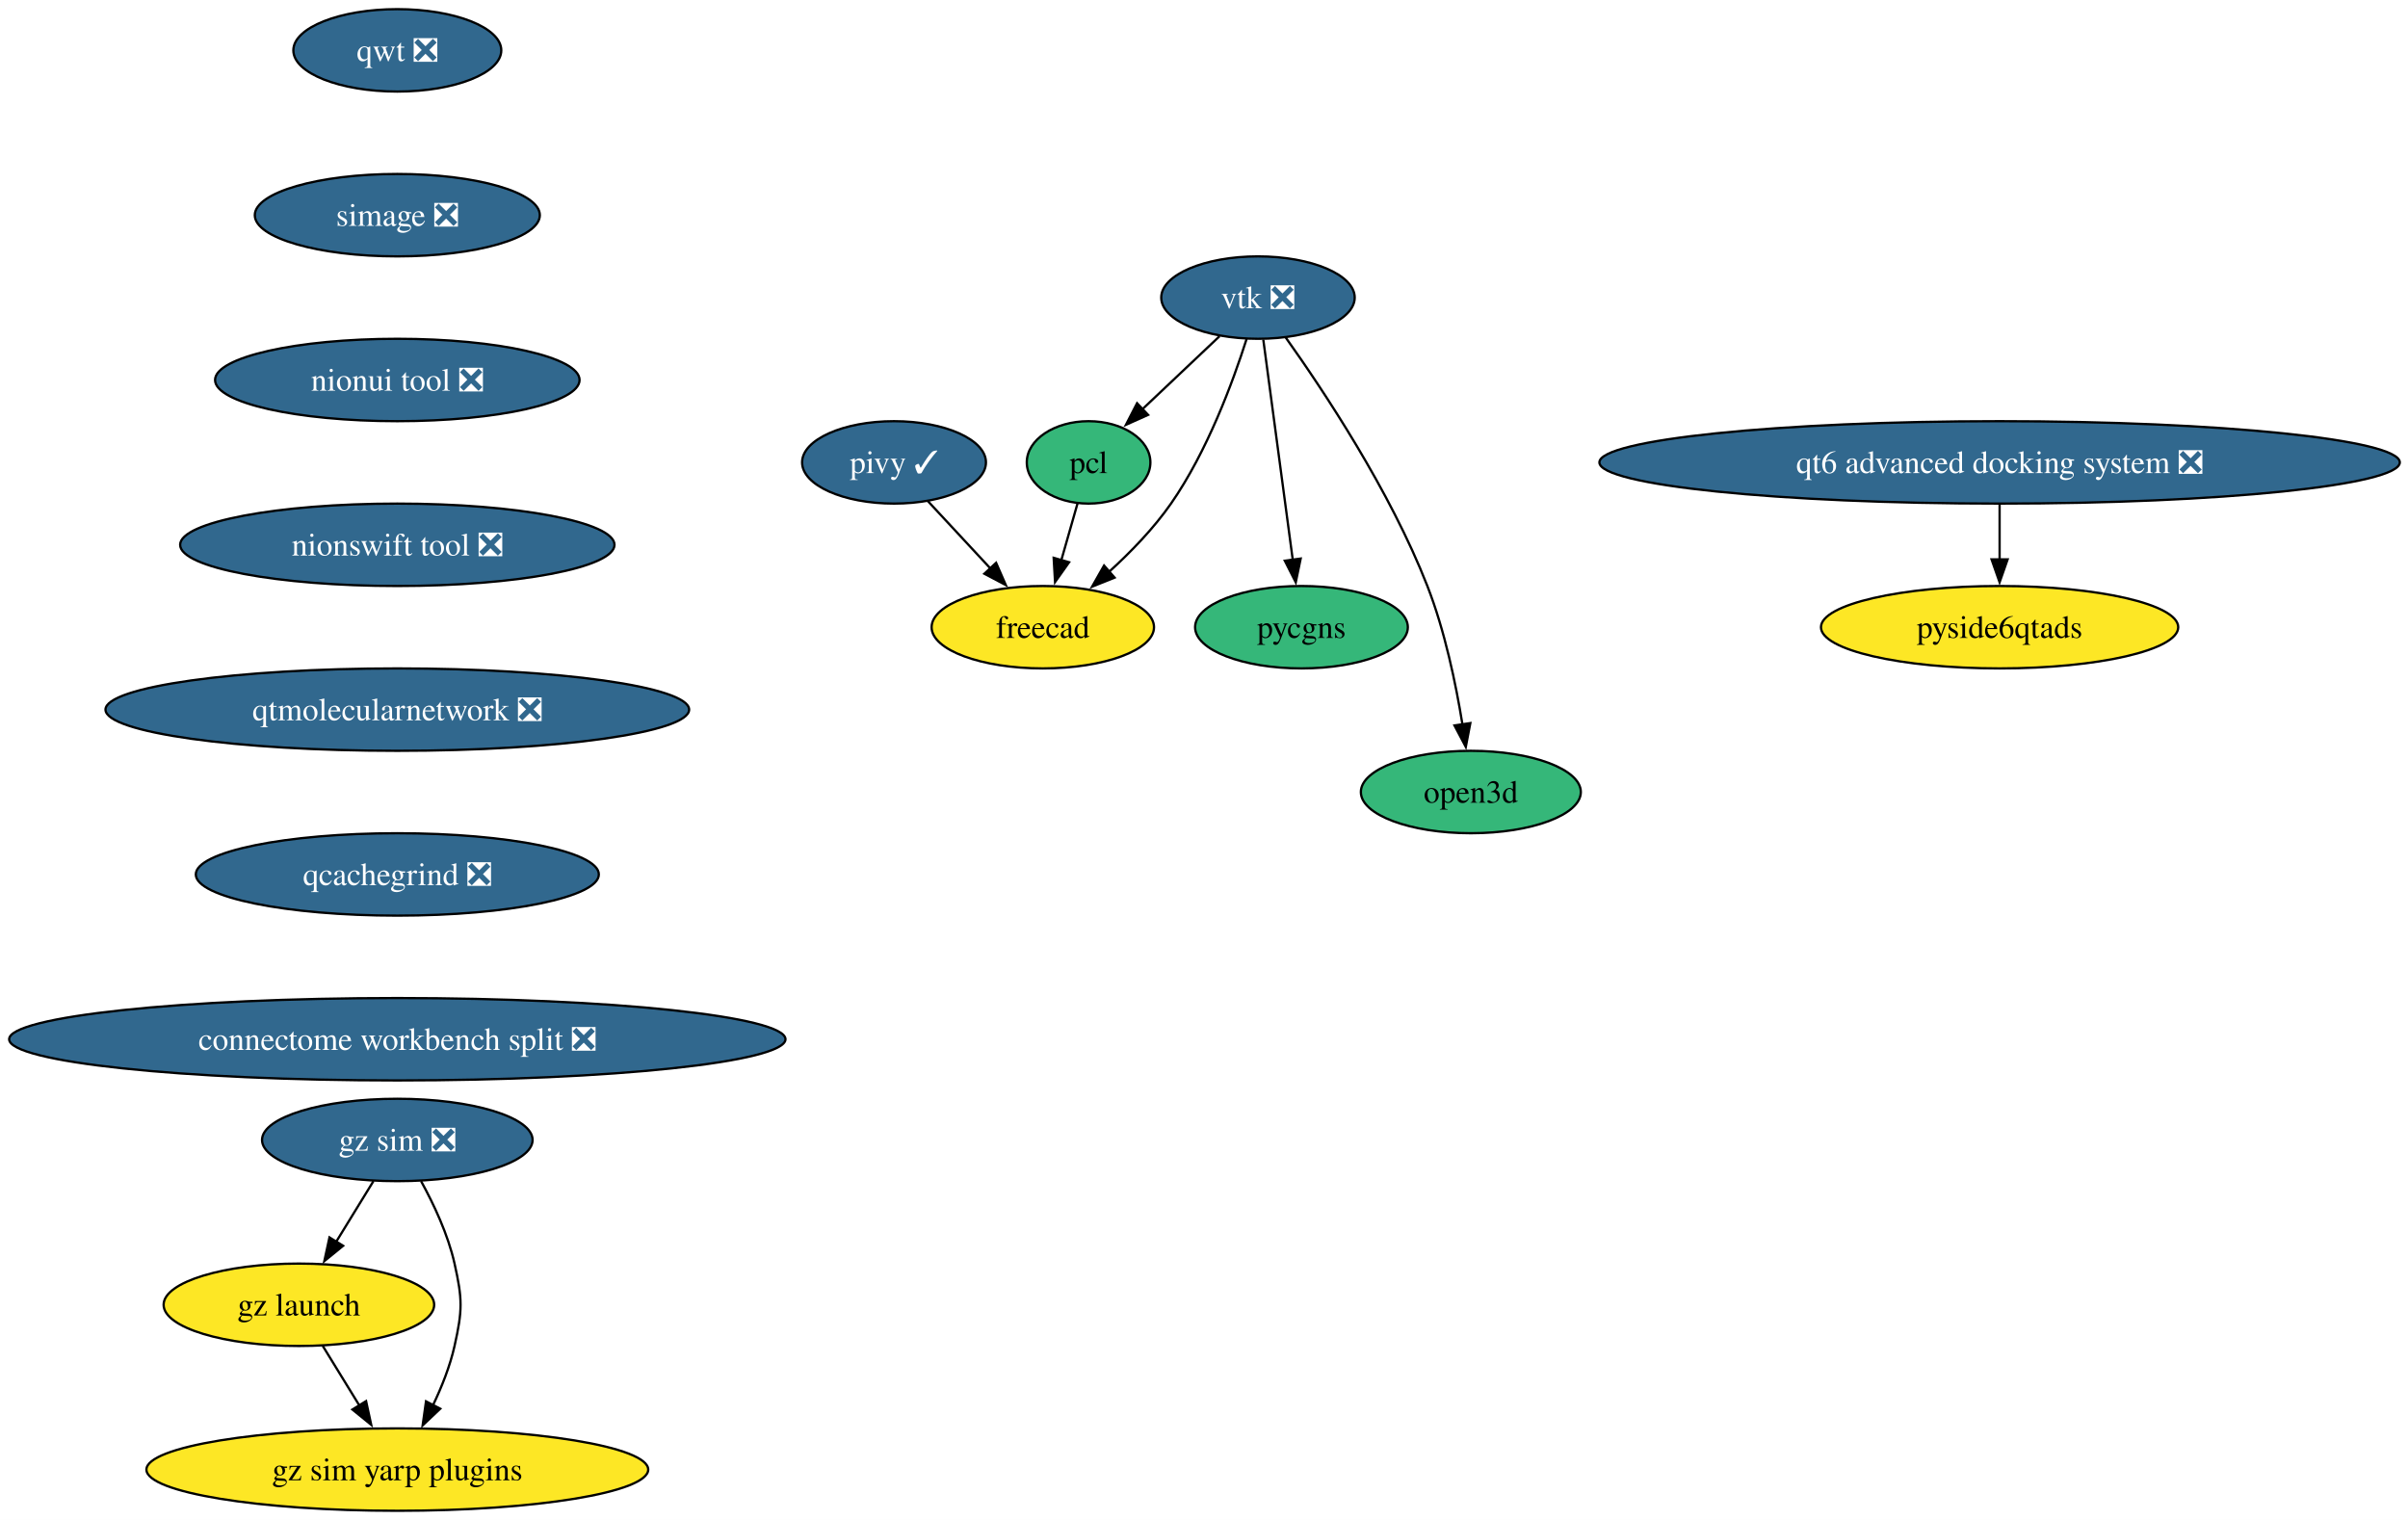
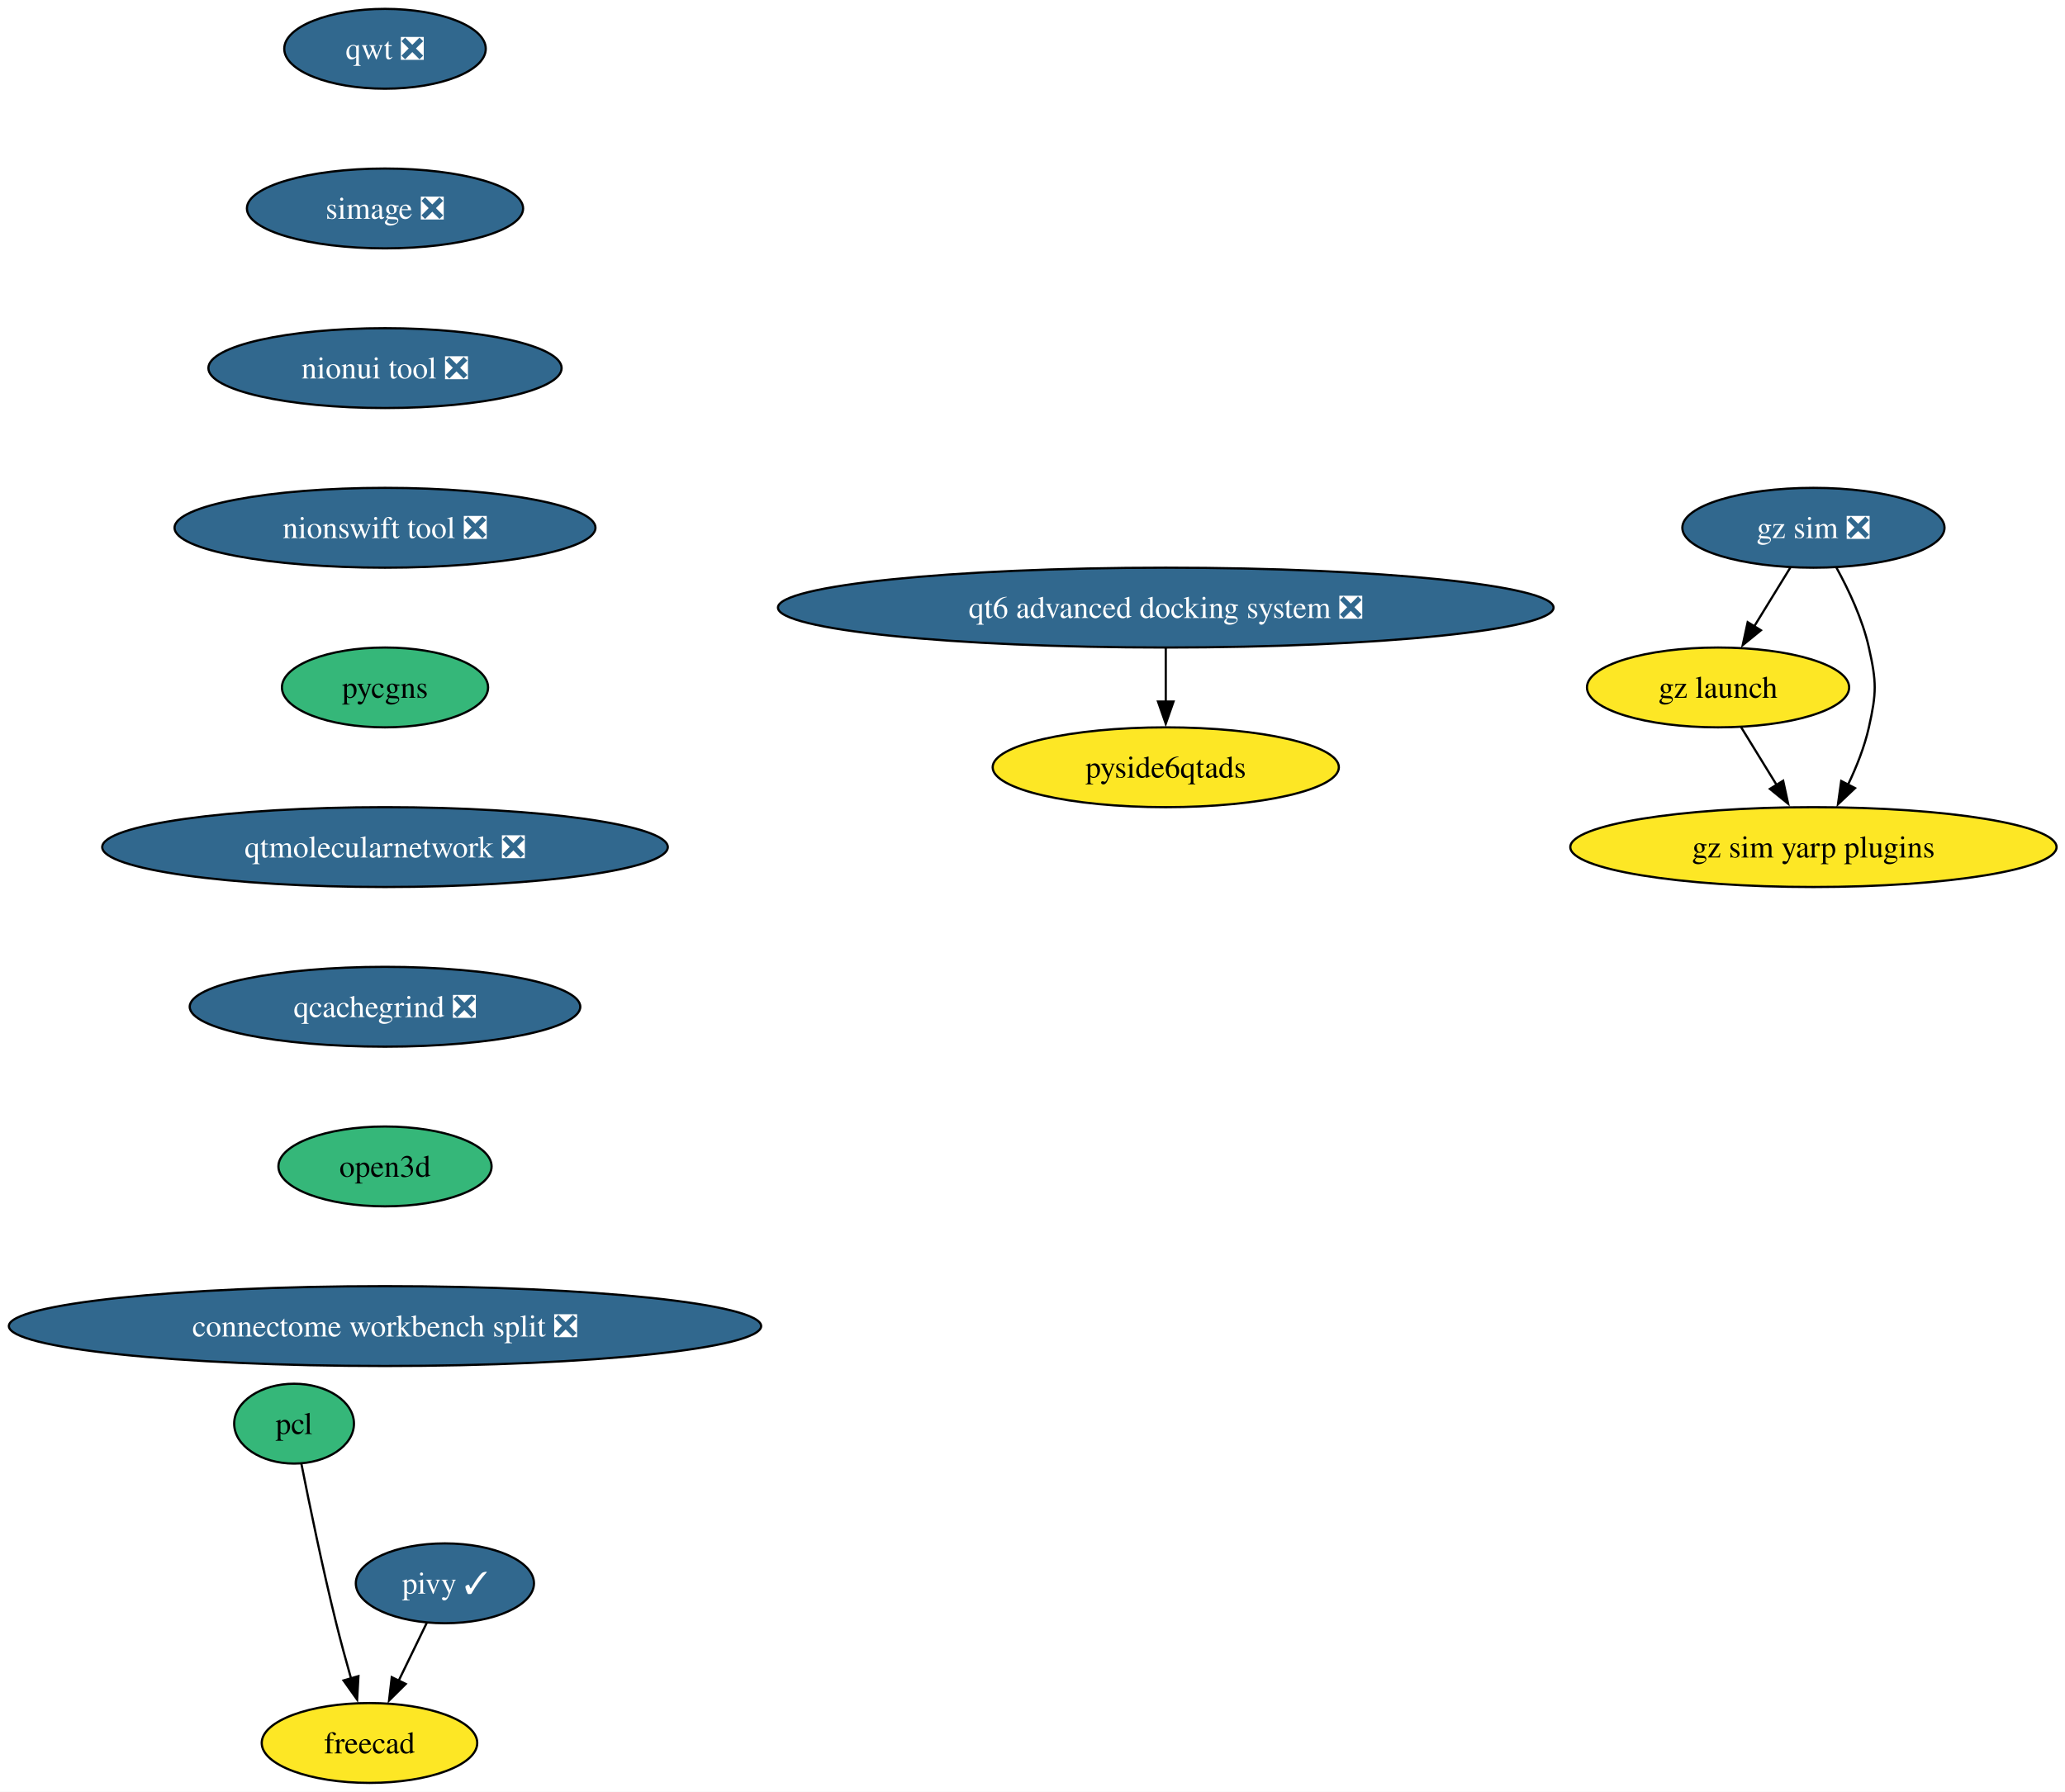
- <svg xmlns="http://www.w3.org/2000/svg" xmlns:xlink="http://www.w3.org/1999/xlink" width="1052pt" height="664pt" viewBox="0.00 0.00 1052.00 664.00">
-   <g id="graph0" class="graph" transform="scale(1 1) rotate(0) translate(4 660)">
-     <polygon fill="white" stroke="none" points="-4,4 -4,-660 1048.43,-660 1048.43,4 -4,4" />
+ <svg xmlns="http://www.w3.org/2000/svg" xmlns:xlink="http://www.w3.org/1999/xlink" width="931pt" height="808pt" viewBox="0.00 0.00 931.00 808.00">
+   <g id="graph0" class="graph" transform="scale(1 1) rotate(0) translate(4 804)">
+     <polygon fill="white" stroke="none" points="-4,4 -4,-804 927.19,-804 927.19,4 -4,4" />
    <g id="node1" class="node">
      <g id="a_node1">
-         <a xlink:href="https://github.com/conda-forge/vtk-feedstock/pull/421" xlink:title="vtk ❎">
-           <ellipse fill="#31688e" stroke="black" cx="545.58" cy="-530" rx="42.26" ry="18" />
-           <text xml:space="preserve" text-anchor="middle" x="545.58" y="-525.33" font-family="Times,serif" font-size="14.00" fill="white">vtk ❎</text>
+         <a xlink:href="https://github.com/conda-forge/qwt-feedstock/pull/51" xlink:title="qwt ❎">
+           <ellipse fill="#31688e" stroke="black" cx="169.58" cy="-782" rx="45.42" ry="18" />
+           <text xml:space="preserve" text-anchor="middle" x="169.58" y="-777.33" font-family="Times,serif" font-size="14.00" fill="white">qwt ❎</text>
        </a>
      </g>
    </g>
    <g id="node2" class="node">
      <g id="a_node2">
-         <a xlink:href="https://github.com/conda-forge/pcl-feedstock" xlink:title="pcl">
-           <ellipse fill="#35b779" stroke="black" cx="471.58" cy="-458" rx="27" ry="18" />
-           <text xml:space="preserve" text-anchor="middle" x="471.58" y="-453.32" font-family="Times,serif" font-size="14.00">pcl</text>
+         <a xlink:href="https://github.com/conda-forge/simage-feedstock/pull/16" xlink:title="simage ❎">
+           <ellipse fill="#31688e" stroke="black" cx="169.58" cy="-710" rx="62.26" ry="18" />
+           <text xml:space="preserve" text-anchor="middle" x="169.58" y="-705.33" font-family="Times,serif" font-size="14.00" fill="white">simage ❎</text>
        </a>
      </g>
    </g>
-     <g id="edge1" class="edge">
-       <path fill="none" stroke="black" d="M528.79,-513.12C518.83,-503.69 506.05,-491.61 495.1,-481.25" />
-       <polygon fill="black" stroke="black" points="497.57,-478.76 487.9,-474.43 492.76,-483.85 497.57,-478.76" />
-     </g>
    <g id="node3" class="node">
      <g id="a_node3">
-         <a xlink:href="https://github.com/conda-forge/freecad-feedstock" xlink:title="freecad">
-           <ellipse fill="#fde725" stroke="black" cx="451.58" cy="-386" rx="48.58" ry="18" />
-           <text xml:space="preserve" text-anchor="middle" x="451.58" y="-381.32" font-family="Times,serif" font-size="14.00">freecad</text>
-         </a>
-       </g>
-     </g>
-     <g id="edge2" class="edge">
-       <path fill="none" stroke="black" d="M540.6,-511.88C534.63,-493.15 523.42,-462.75 507.58,-440 500.03,-429.15 489.97,-418.78 480.46,-410.14" />
-       <polygon fill="black" stroke="black" points="482.94,-407.66 473.11,-403.72 478.34,-412.94 482.94,-407.66" />
-     </g>
-     <g id="node4" class="node">
-       <g id="a_node4">
-         <a xlink:href="https://github.com/conda-forge/pycgns-feedstock" xlink:title="pycgns">
-           <ellipse fill="#35b779" stroke="black" cx="564.58" cy="-386" rx="46.47" ry="18" />
-           <text xml:space="preserve" text-anchor="middle" x="564.58" y="-381.32" font-family="Times,serif" font-size="14.00">pycgns</text>
-         </a>
-       </g>
-     </g>
-     <g id="edge3" class="edge">
-       <path fill="none" stroke="black" d="M547.91,-511.59C551.12,-487.61 556.94,-444.14 560.78,-415.42" />
-       <polygon fill="black" stroke="black" points="564.24,-415.99 562.09,-405.61 557.3,-415.06 564.24,-415.99" />
-     </g>
-     <g id="node5" class="node">
-       <g id="a_node5">
-         <a xlink:href="https://github.com/conda-forge/open3d-feedstock" xlink:title="open3d">
-           <ellipse fill="#35b779" stroke="black" cx="638.58" cy="-314" rx="48.05" ry="18" />
-           <text xml:space="preserve" text-anchor="middle" x="638.58" y="-309.32" font-family="Times,serif" font-size="14.00">open3d</text>
-         </a>
-       </g>
-     </g>
-     <g id="edge4" class="edge">
-       <path fill="none" stroke="black" d="M557.73,-512.51C574.18,-489.42 603.34,-445.58 619.58,-404 627.2,-384.51 632.02,-361.37 634.9,-343.57" />
-       <polygon fill="black" stroke="black" points="638.36,-344.11 636.37,-333.7 631.43,-343.08 638.36,-344.11" />
-     </g>
-     <g id="edge5" class="edge">
-       <path fill="none" stroke="black" d="M466.74,-440.05C464.61,-432.6 462.05,-423.64 459.65,-415.22" />
-       <polygon fill="black" stroke="black" points="463.05,-414.38 456.93,-405.73 456.32,-416.31 463.05,-414.38" />
-     </g>
-     <g id="node6" class="node">
-       <g id="a_node6">
-         <a xlink:href="https://github.com/conda-forge/qwt-feedstock/pull/51" xlink:title="qwt ❎">
-           <ellipse fill="#31688e" stroke="black" cx="169.58" cy="-638" rx="45.42" ry="18" />
-           <text xml:space="preserve" text-anchor="middle" x="169.58" y="-633.33" font-family="Times,serif" font-size="14.00" fill="white">qwt ❎</text>
+         <a xlink:href="https://github.com/conda-forge/nionui-tool-feedstock/pull/60" xlink:title="nionui tool ❎">
+           <ellipse fill="#31688e" stroke="black" cx="169.58" cy="-638" rx="79.62" ry="18" />
+           <text xml:space="preserve" text-anchor="middle" x="169.58" y="-633.33" font-family="Times,serif" font-size="14.00" fill="white">nionui tool ❎</text>
        </a>
      </g>
    </g>
    <g id="node7" class="node">
      <g id="a_node7">
-         <a xlink:href="https://github.com/conda-forge/simage-feedstock/pull/16" xlink:title="simage ❎">
-           <ellipse fill="#31688e" stroke="black" cx="169.58" cy="-566" rx="62.26" ry="18" />
-           <text xml:space="preserve" text-anchor="middle" x="169.58" y="-561.33" font-family="Times,serif" font-size="14.00" fill="white">simage ❎</text>
+         <a xlink:href="https://github.com/conda-forge/nionswift-tool-feedstock/pull/36" xlink:title="nionswift tool ❎">
+           <ellipse fill="#31688e" stroke="black" cx="169.58" cy="-566" rx="94.88" ry="18" />
+           <text xml:space="preserve" text-anchor="middle" x="169.58" y="-561.33" font-family="Times,serif" font-size="14.00" fill="white">nionswift tool ❎</text>
        </a>
      </g>
    </g>
+     <g id="node4" class="node">
+       <g id="a_node4">
+         <a xlink:href="https://github.com/conda-forge/pivy-feedstock/pull/57" xlink:title="pivy ✓">
+           <ellipse fill="#31688e" stroke="black" cx="196.58" cy="-90" rx="40.16" ry="18" />
+           <text xml:space="preserve" text-anchor="middle" x="196.58" y="-85.33" font-family="Times,serif" font-size="14.00" fill="white">pivy ✓</text>
+         </a>
+       </g>
+     </g>
+     <g id="node5" class="node">
+       <g id="a_node5">
+         <a xlink:href="https://github.com/conda-forge/freecad-feedstock" xlink:title="freecad">
+           <ellipse fill="#fde725" stroke="black" cx="162.58" cy="-18" rx="48.58" ry="18" />
+           <text xml:space="preserve" text-anchor="middle" x="162.58" y="-13.32" font-family="Times,serif" font-size="14.00">freecad</text>
+         </a>
+       </g>
+     </g>
+     <g id="edge3" class="edge">
+       <path fill="none" stroke="black" d="M188.35,-72.05C184.55,-64.23 179.95,-54.75 175.69,-45.98" />
+       <polygon fill="black" stroke="black" points="178.92,-44.62 171.4,-37.15 172.62,-47.67 178.92,-44.62" />
+     </g>
+     <g id="node6" class="node">
+       <g id="a_node6">
+         <a xlink:href="https://github.com/conda-forge/pcl-feedstock" xlink:title="pcl">
+           <ellipse fill="#35b779" stroke="black" cx="128.58" cy="-162" rx="27" ry="18" />
+           <text xml:space="preserve" text-anchor="middle" x="128.58" y="-157.32" font-family="Times,serif" font-size="14.00">pcl</text>
+         </a>
+       </g>
+     </g>
+     <g id="edge4" class="edge">
+       <path fill="none" stroke="black" d="M131.89,-143.86C135.45,-125.88 141.42,-96.84 147.58,-72 149.59,-63.89 151.98,-55.15 154.25,-47.14" />
+       <polygon fill="black" stroke="black" points="157.6,-48.14 157.01,-37.56 150.88,-46.2 157.6,-48.14" />
+     </g>
    <g id="node8" class="node">
      <g id="a_node8">
-         <a xlink:href="https://github.com/conda-forge/nionui-tool-feedstock/pull/60" xlink:title="nionui tool ❎">
-           <ellipse fill="#31688e" stroke="black" cx="169.58" cy="-494" rx="79.62" ry="18" />
-           <text xml:space="preserve" text-anchor="middle" x="169.58" y="-489.32" font-family="Times,serif" font-size="14.00" fill="white">nionui tool ❎</text>
+         <a xlink:href="https://github.com/conda-forge/pycgns-feedstock" xlink:title="pycgns">
+           <ellipse fill="#35b779" stroke="black" cx="169.58" cy="-494" rx="46.47" ry="18" />
+           <text xml:space="preserve" text-anchor="middle" x="169.58" y="-489.32" font-family="Times,serif" font-size="14.00">pycgns</text>
+         </a>
+       </g>
+     </g>
+     <g id="node9" class="node">
+       <g id="a_node9">
+         <a xlink:href="https://github.com/conda-forge/qtmolecularnetwork-feedstock/pull/28" xlink:title="qtmolecularnetwork ❎">
+           <ellipse fill="#31688e" stroke="black" cx="169.58" cy="-422" rx="127.49" ry="18" />
+           <text xml:space="preserve" text-anchor="middle" x="169.58" y="-417.32" font-family="Times,serif" font-size="14.00" fill="white">qtmolecularnetwork ❎</text>
        </a>
      </g>
    </g>
    <g id="node10" class="node">
      <g id="a_node10">
-         <a xlink:href="https://github.com/conda-forge/nionswift-tool-feedstock/pull/36" xlink:title="nionswift tool ❎">
-           <ellipse fill="#31688e" stroke="black" cx="169.58" cy="-422" rx="94.88" ry="18" />
-           <text xml:space="preserve" text-anchor="middle" x="169.58" y="-417.32" font-family="Times,serif" font-size="14.00" fill="white">nionswift tool ❎</text>
+         <a xlink:href="https://github.com/conda-forge/qcachegrind-feedstock/pull/5" xlink:title="qcachegrind ❎">
+           <ellipse fill="#31688e" stroke="black" cx="169.58" cy="-350" rx="88.04" ry="18" />
+           <text xml:space="preserve" text-anchor="middle" x="169.58" y="-345.32" font-family="Times,serif" font-size="14.00" fill="white">qcachegrind ❎</text>
        </a>
      </g>
    </g>
-     <g id="node9" class="node">
-       <g id="a_node9">
-         <a xlink:href="https://github.com/conda-forge/pivy-feedstock/pull/57" xlink:title="pivy ✓">
-           <ellipse fill="#31688e" stroke="black" cx="386.58" cy="-458" rx="40.16" ry="18" />
-           <text xml:space="preserve" text-anchor="middle" x="386.58" y="-453.32" font-family="Times,serif" font-size="14.00" fill="white">pivy ✓</text>
+     <g id="node16" class="node">
+       <g id="a_node16">
+         <a xlink:href="https://github.com/conda-forge/open3d-feedstock" xlink:title="open3d">
+           <ellipse fill="#35b779" stroke="black" cx="169.58" cy="-278" rx="48.05" ry="18" />
+           <text xml:space="preserve" text-anchor="middle" x="169.58" y="-273.32" font-family="Times,serif" font-size="14.00">open3d</text>
        </a>
      </g>
    </g>
-     <g id="edge8" class="edge">
-       <path fill="none" stroke="black" d="M401.33,-441.12C409.44,-432.38 419.68,-421.35 428.8,-411.54" />
-       <polygon fill="black" stroke="black" points="431.17,-414.13 435.41,-404.42 426.04,-409.36 431.17,-414.13" />
-     </g>
    <g id="node11" class="node">
      <g id="a_node11">
-         <a xlink:href="https://github.com/conda-forge/qtmolecularnetwork-feedstock/pull/28" xlink:title="qtmolecularnetwork ❎">
-           <ellipse fill="#31688e" stroke="black" cx="169.58" cy="-350" rx="127.49" ry="18" />
-           <text xml:space="preserve" text-anchor="middle" x="169.58" y="-345.32" font-family="Times,serif" font-size="14.00" fill="white">qtmolecularnetwork ❎</text>
+         <a xlink:href="https://github.com/conda-forge/gz-sim-feedstock/pull/121" xlink:title="gz sim ❎">
+           <ellipse fill="#31688e" stroke="black" cx="813.58" cy="-566" rx="59.1" ry="18" />
+           <text xml:space="preserve" text-anchor="middle" x="813.58" y="-561.33" font-family="Times,serif" font-size="14.00" fill="white">gz sim ❎</text>
        </a>
      </g>
    </g>
    <g id="node12" class="node">
      <g id="a_node12">
-         <a xlink:href="https://github.com/conda-forge/qcachegrind-feedstock/pull/5" xlink:title="qcachegrind ❎">
-           <ellipse fill="#31688e" stroke="black" cx="169.58" cy="-278" rx="88.04" ry="18" />
-           <text xml:space="preserve" text-anchor="middle" x="169.58" y="-273.32" font-family="Times,serif" font-size="14.00" fill="white">qcachegrind ❎</text>
+         <a xlink:href="https://github.com/conda-forge/gz-launch-feedstock" xlink:title="gz launch">
+           <ellipse fill="#fde725" stroke="black" cx="770.58" cy="-494" rx="59.1" ry="18" />
+           <text xml:space="preserve" text-anchor="middle" x="770.58" y="-489.32" font-family="Times,serif" font-size="14.00">gz launch</text>
        </a>
      </g>
    </g>
-     <g id="node18" class="node">
-       <g id="a_node18">
+     <g id="edge9" class="edge">
+       <path fill="none" stroke="black" d="M803.17,-548.05C798.26,-540.06 792.29,-530.33 786.8,-521.4" />
+       <polygon fill="black" stroke="black" points="789.9,-519.77 781.69,-513.08 783.94,-523.43 789.9,-519.77" />
+     </g>
+     <g id="node13" class="node">
+       <g id="a_node13">
+         <a xlink:href="https://github.com/conda-forge/gz-sim-yarp-plugins-feedstock" xlink:title="gz sim yarp plugins">
+           <ellipse fill="#fde725" stroke="black" cx="813.58" cy="-422" rx="109.61" ry="18" />
+           <text xml:space="preserve" text-anchor="middle" x="813.58" y="-417.32" font-family="Times,serif" font-size="14.00">gz sim yarp plugins</text>
+         </a>
+       </g>
+     </g>
+     <g id="edge10" class="edge">
+       <path fill="none" stroke="black" d="M823.95,-548.03C829.49,-537.96 835.74,-524.71 838.58,-512 842.08,-496.39 842.08,-491.61 838.58,-476 836.6,-467.16 832.98,-458.07 829.09,-449.96" />
+       <polygon fill="black" stroke="black" points="832.33,-448.6 824.64,-441.32 826.11,-451.81 832.33,-448.6" />
+     </g>
+     <g id="edge11" class="edge">
+       <path fill="none" stroke="black" d="M780.99,-476.05C785.78,-468.26 791.58,-458.82 796.95,-450.08" />
+       <polygon fill="black" stroke="black" points="799.93,-451.92 802.18,-441.56 793.96,-448.25 799.93,-451.92" />
+     </g>
+     <g id="node14" class="node">
+       <g id="a_node14">
+         <a xlink:href="https://github.com/conda-forge/qt6-advanced-docking-system-feedstock/pull/23" xlink:title="qt6 advanced docking system ❎">
+           <ellipse fill="#31688e" stroke="black" cx="521.58" cy="-530" rx="174.84" ry="18" />
+           <text xml:space="preserve" text-anchor="middle" x="521.58" y="-525.33" font-family="Times,serif" font-size="14.00" fill="white">qt6 advanced docking system ❎</text>
+         </a>
+       </g>
+     </g>
+     <g id="node15" class="node">
+       <g id="a_node15">
+         <a xlink:href="https://github.com/conda-forge/pyside6qtads-feedstock" xlink:title="pyside6qtads">
+           <ellipse fill="#fde725" stroke="black" cx="521.58" cy="-458" rx="78.04" ry="18" />
+           <text xml:space="preserve" text-anchor="middle" x="521.58" y="-453.32" font-family="Times,serif" font-size="14.00">pyside6qtads</text>
+         </a>
+       </g>
+     </g>
+     <g id="edge12" class="edge">
+       <path fill="none" stroke="black" d="M521.58,-511.7C521.58,-504.41 521.58,-495.73 521.58,-487.54" />
+       <polygon fill="black" stroke="black" points="525.08,-487.62 521.58,-477.62 518.08,-487.62 525.08,-487.62" />
+     </g>
+     <g id="node17" class="node">
+       <g id="a_node17">
        <a xlink:href="https://github.com/conda-forge/connectome-workbench-split-feedstock/pull/14" xlink:title="connectome workbench split ❎">
          <ellipse fill="#31688e" stroke="black" cx="169.58" cy="-206" rx="169.58" ry="18" />
          <text xml:space="preserve" text-anchor="middle" x="169.58" y="-201.32" font-family="Times,serif" font-size="14.00" fill="white">connectome workbench split ❎</text>
        </a>
      </g>
    </g>
-     <g id="node13" class="node">
-       <g id="a_node13">
-         <a xlink:href="https://github.com/conda-forge/gz-sim-feedstock/pull/121" xlink:title="gz sim ❎">
-           <ellipse fill="#31688e" stroke="black" cx="169.58" cy="-162" rx="59.1" ry="18" />
-           <text xml:space="preserve" text-anchor="middle" x="169.58" y="-157.32" font-family="Times,serif" font-size="14.00" fill="white">gz sim ❎</text>
-         </a>
-       </g>
-     </g>
-     <g id="node14" class="node">
-       <g id="a_node14">
-         <a xlink:href="https://github.com/conda-forge/gz-launch-feedstock" xlink:title="gz launch">
-           <ellipse fill="#fde725" stroke="black" cx="126.58" cy="-90" rx="59.1" ry="18" />
-           <text xml:space="preserve" text-anchor="middle" x="126.58" y="-85.33" font-family="Times,serif" font-size="14.00">gz launch</text>
-         </a>
-       </g>
-     </g>
-     <g id="edge12" class="edge">
-       <path fill="none" stroke="black" d="M159.17,-144.05C154.26,-136.06 148.29,-126.33 142.8,-117.4" />
-       <polygon fill="black" stroke="black" points="145.9,-115.77 137.69,-109.08 139.94,-119.43 145.9,-115.77" />
-     </g>
-     <g id="node15" class="node">
-       <g id="a_node15">
-         <a xlink:href="https://github.com/conda-forge/gz-sim-yarp-plugins-feedstock" xlink:title="gz sim yarp plugins">
-           <ellipse fill="#fde725" stroke="black" cx="169.58" cy="-18" rx="109.61" ry="18" />
-           <text xml:space="preserve" text-anchor="middle" x="169.58" y="-13.32" font-family="Times,serif" font-size="14.00">gz sim yarp plugins</text>
-         </a>
-       </g>
-     </g>
-     <g id="edge13" class="edge">
-       <path fill="none" stroke="black" d="M179.95,-144.03C185.49,-133.96 191.74,-120.71 194.58,-108 198.08,-92.39 198.08,-87.61 194.58,-72 192.6,-63.16 188.98,-54.07 185.09,-45.96" />
-       <polygon fill="black" stroke="black" points="188.33,-44.6 180.64,-37.32 182.11,-47.81 188.33,-44.6" />
-     </g>
-     <g id="edge14" class="edge">
-       <path fill="none" stroke="black" d="M136.99,-72.05C141.78,-64.26 147.58,-54.82 152.95,-46.08" />
-       <polygon fill="black" stroke="black" points="155.93,-47.92 158.18,-37.56 149.96,-44.25 155.93,-47.92" />
-     </g>
-     <g id="node16" class="node">
-       <g id="a_node16">
-         <a xlink:href="https://github.com/conda-forge/qt6-advanced-docking-system-feedstock/pull/23" xlink:title="qt6 advanced docking system ❎">
-           <ellipse fill="#31688e" stroke="black" cx="869.58" cy="-458" rx="174.84" ry="18" />
-           <text xml:space="preserve" text-anchor="middle" x="869.58" y="-453.32" font-family="Times,serif" font-size="14.00" fill="white">qt6 advanced docking system ❎</text>
-         </a>
-       </g>
-     </g>
-     <g id="node17" class="node">
-       <g id="a_node17">
-         <a xlink:href="https://github.com/conda-forge/pyside6qtads-feedstock" xlink:title="pyside6qtads">
-           <ellipse fill="#fde725" stroke="black" cx="869.58" cy="-386" rx="78.04" ry="18" />
-           <text xml:space="preserve" text-anchor="middle" x="869.58" y="-381.32" font-family="Times,serif" font-size="14.00">pyside6qtads</text>
-         </a>
-       </g>
-     </g>
-     <g id="edge15" class="edge">
-       <path fill="none" stroke="black" d="M869.58,-439.7C869.58,-432.41 869.58,-423.73 869.58,-415.54" />
-       <polygon fill="black" stroke="black" points="873.08,-415.62 869.58,-405.62 866.08,-415.62 873.08,-415.62" />
-     </g>
  </g>
</svg>
